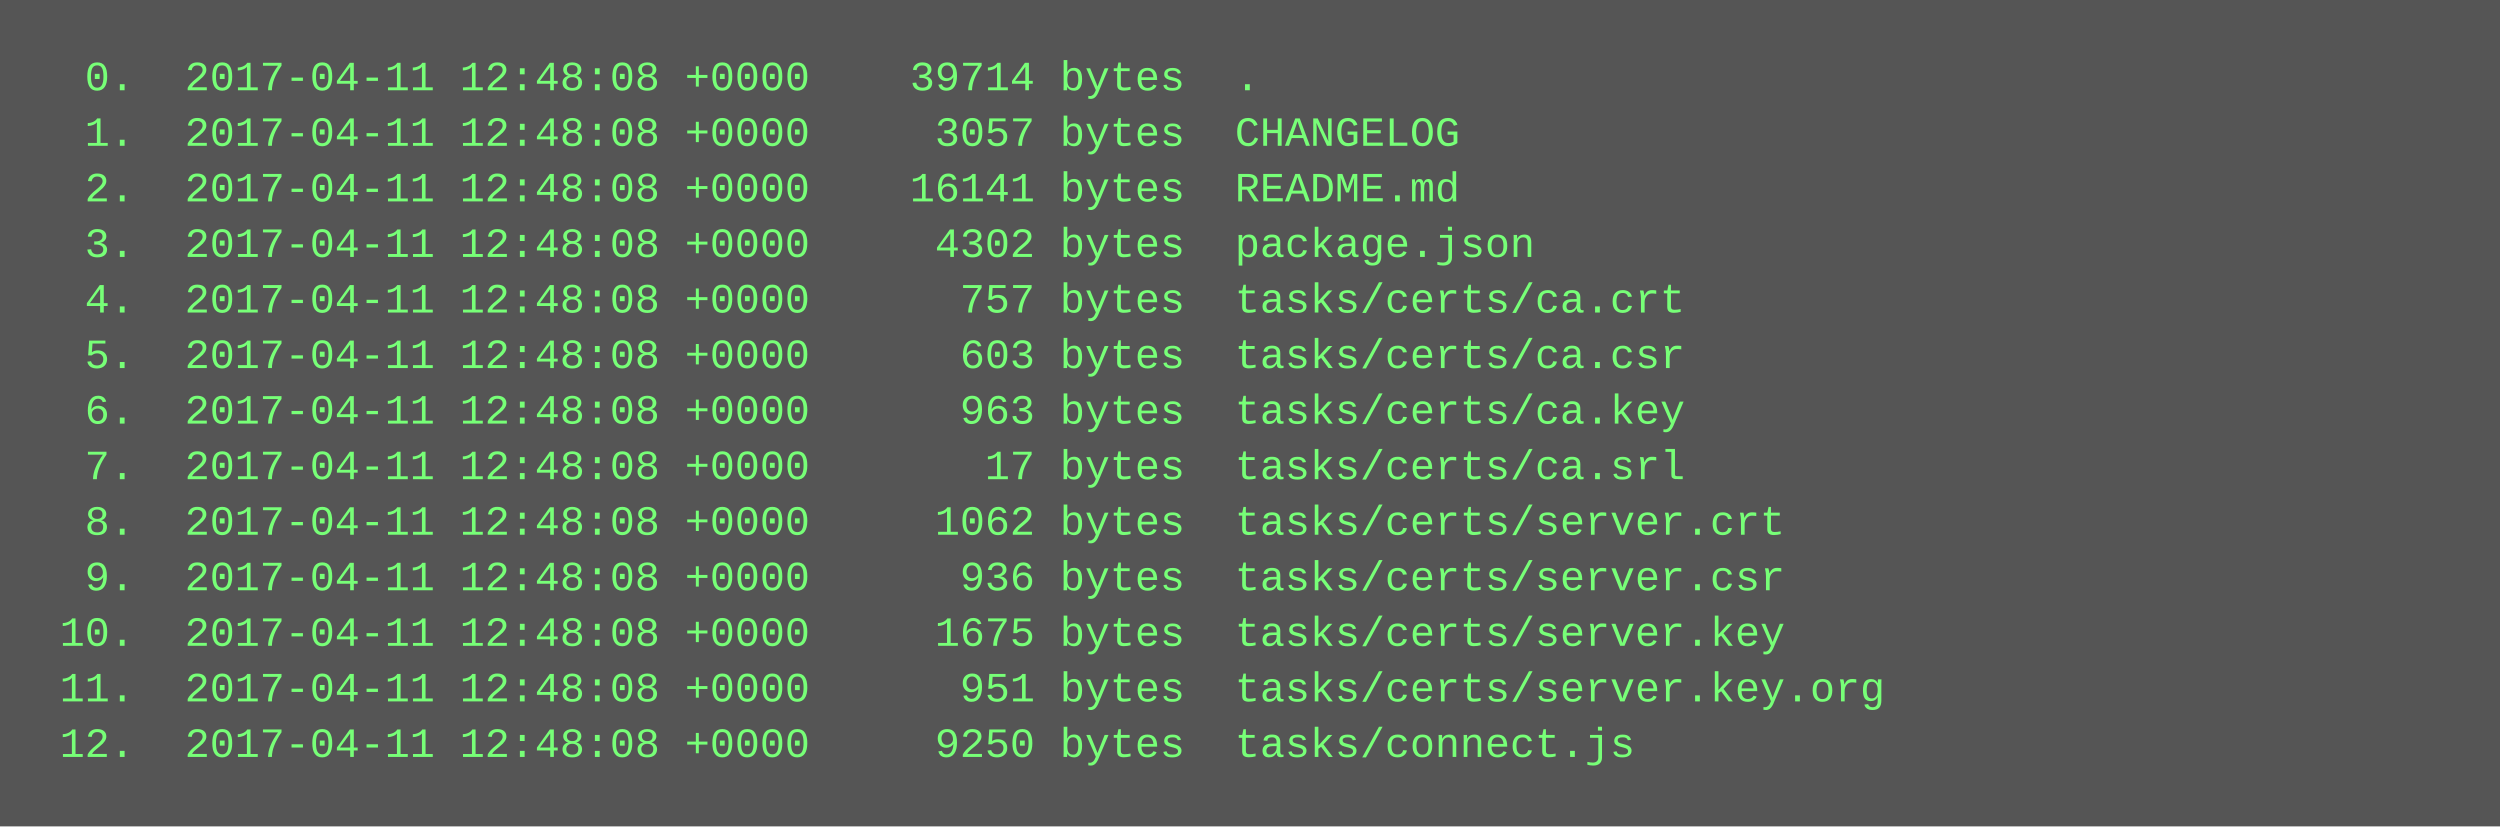
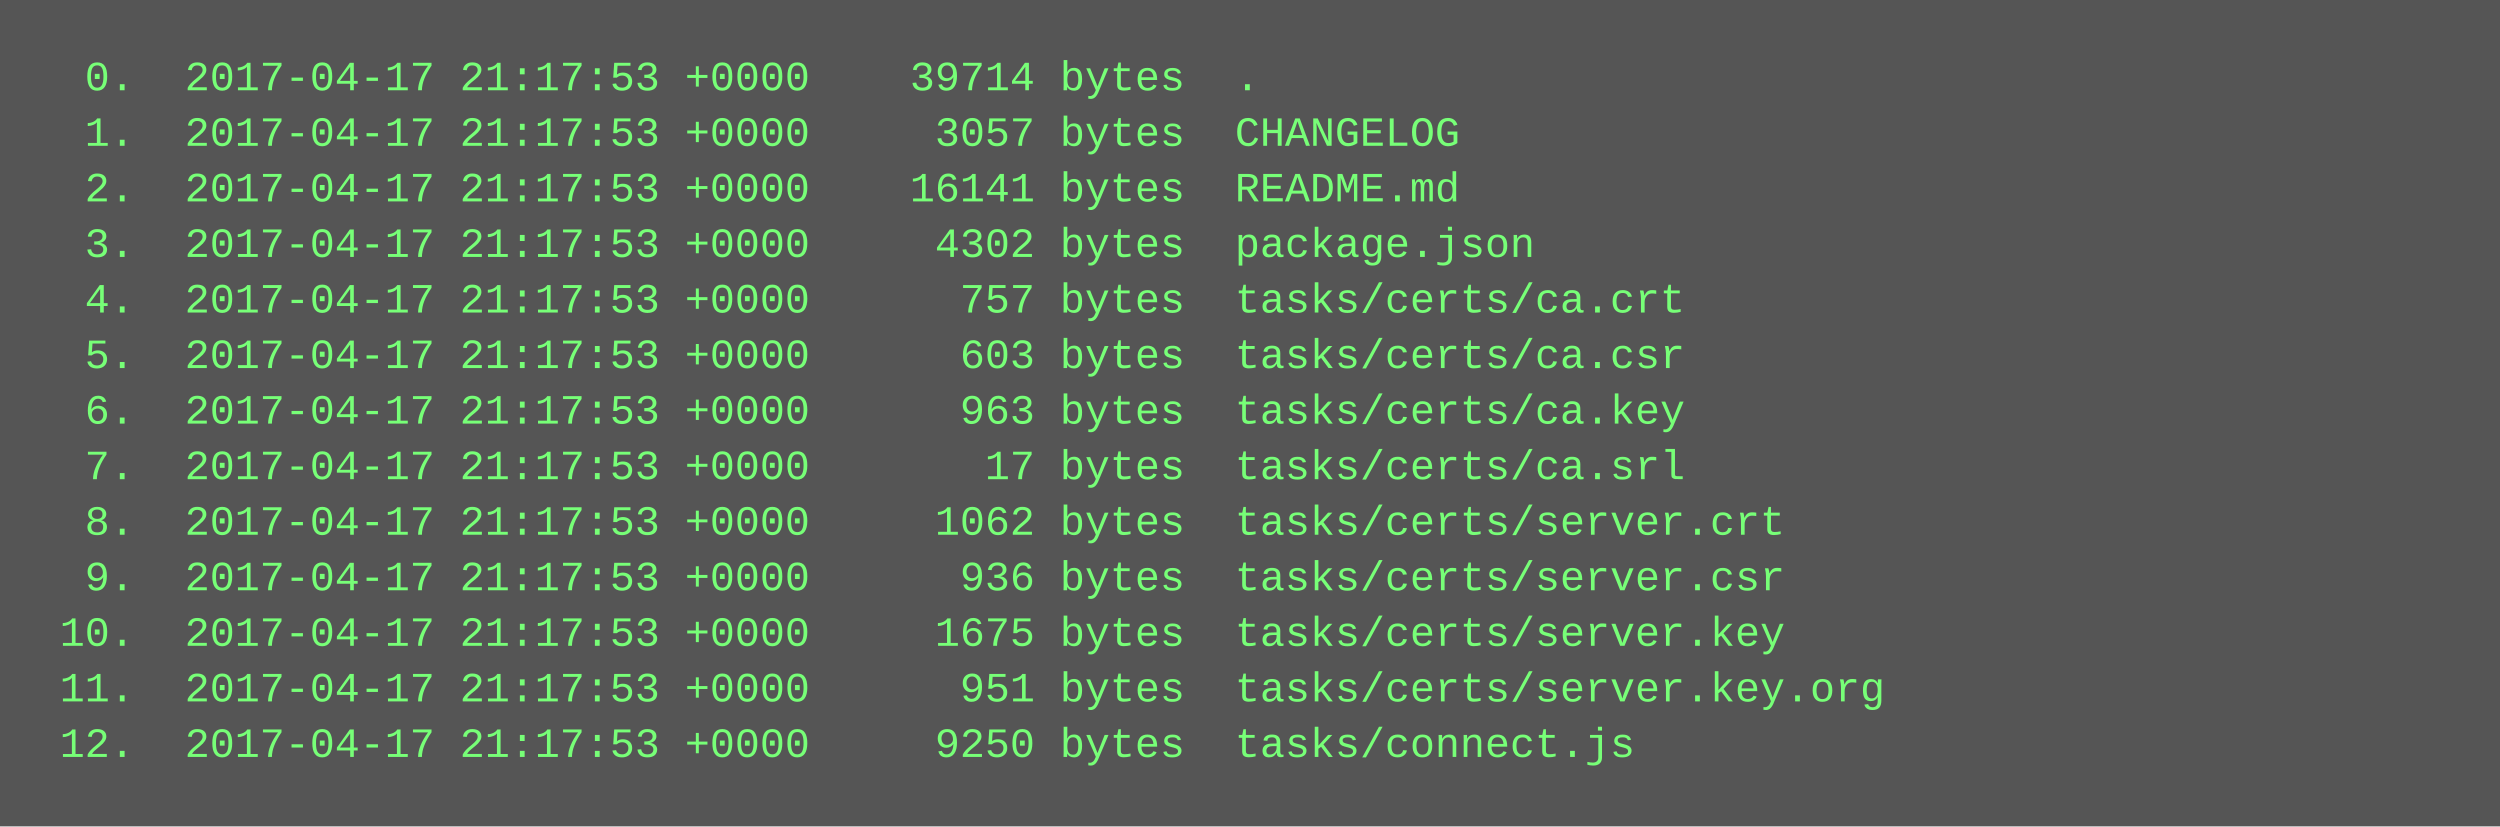
<svg xmlns="http://www.w3.org/2000/svg" height="238" width="720">
  <rect height="238" fill="#555" width="720" />
  <text fill="#7f7" font-family="Courier New" font-size="12" xml:space="preserve">
-     <tspan x="10" y="26">  0.  2017-04-11 12:48:08 +0000    39714 bytes  .</tspan>
-     <tspan x="10" y="42">  1.  2017-04-11 12:48:08 +0000     3057 bytes  CHANGELOG</tspan>
-     <tspan x="10" y="58">  2.  2017-04-11 12:48:08 +0000    16141 bytes  README.md</tspan>
-     <tspan x="10" y="74">  3.  2017-04-11 12:48:08 +0000     4302 bytes  package.json</tspan>
-     <tspan x="10" y="90">  4.  2017-04-11 12:48:08 +0000      757 bytes  tasks/certs/ca.crt</tspan>
-     <tspan x="10" y="106">  5.  2017-04-11 12:48:08 +0000      603 bytes  tasks/certs/ca.csr</tspan>
-     <tspan x="10" y="122">  6.  2017-04-11 12:48:08 +0000      963 bytes  tasks/certs/ca.key</tspan>
-     <tspan x="10" y="138">  7.  2017-04-11 12:48:08 +0000       17 bytes  tasks/certs/ca.srl</tspan>
-     <tspan x="10" y="154">  8.  2017-04-11 12:48:08 +0000     1062 bytes  tasks/certs/server.crt</tspan>
-     <tspan x="10" y="170">  9.  2017-04-11 12:48:08 +0000      936 bytes  tasks/certs/server.csr</tspan>
-     <tspan x="10" y="186"> 10.  2017-04-11 12:48:08 +0000     1675 bytes  tasks/certs/server.key</tspan>
-     <tspan x="10" y="202"> 11.  2017-04-11 12:48:08 +0000      951 bytes  tasks/certs/server.key.org</tspan>
-     <tspan x="10" y="218"> 12.  2017-04-11 12:48:08 +0000     9250 bytes  tasks/connect.js</tspan>
+     <tspan x="10" y="26">  0.  2017-04-17 21:17:53 +0000    39714 bytes  .</tspan>
+     <tspan x="10" y="42">  1.  2017-04-17 21:17:53 +0000     3057 bytes  CHANGELOG</tspan>
+     <tspan x="10" y="58">  2.  2017-04-17 21:17:53 +0000    16141 bytes  README.md</tspan>
+     <tspan x="10" y="74">  3.  2017-04-17 21:17:53 +0000     4302 bytes  package.json</tspan>
+     <tspan x="10" y="90">  4.  2017-04-17 21:17:53 +0000      757 bytes  tasks/certs/ca.crt</tspan>
+     <tspan x="10" y="106">  5.  2017-04-17 21:17:53 +0000      603 bytes  tasks/certs/ca.csr</tspan>
+     <tspan x="10" y="122">  6.  2017-04-17 21:17:53 +0000      963 bytes  tasks/certs/ca.key</tspan>
+     <tspan x="10" y="138">  7.  2017-04-17 21:17:53 +0000       17 bytes  tasks/certs/ca.srl</tspan>
+     <tspan x="10" y="154">  8.  2017-04-17 21:17:53 +0000     1062 bytes  tasks/certs/server.crt</tspan>
+     <tspan x="10" y="170">  9.  2017-04-17 21:17:53 +0000      936 bytes  tasks/certs/server.csr</tspan>
+     <tspan x="10" y="186"> 10.  2017-04-17 21:17:53 +0000     1675 bytes  tasks/certs/server.key</tspan>
+     <tspan x="10" y="202"> 11.  2017-04-17 21:17:53 +0000      951 bytes  tasks/certs/server.key.org</tspan>
+     <tspan x="10" y="218"> 12.  2017-04-17 21:17:53 +0000     9250 bytes  tasks/connect.js</tspan>
  </text>
</svg>
